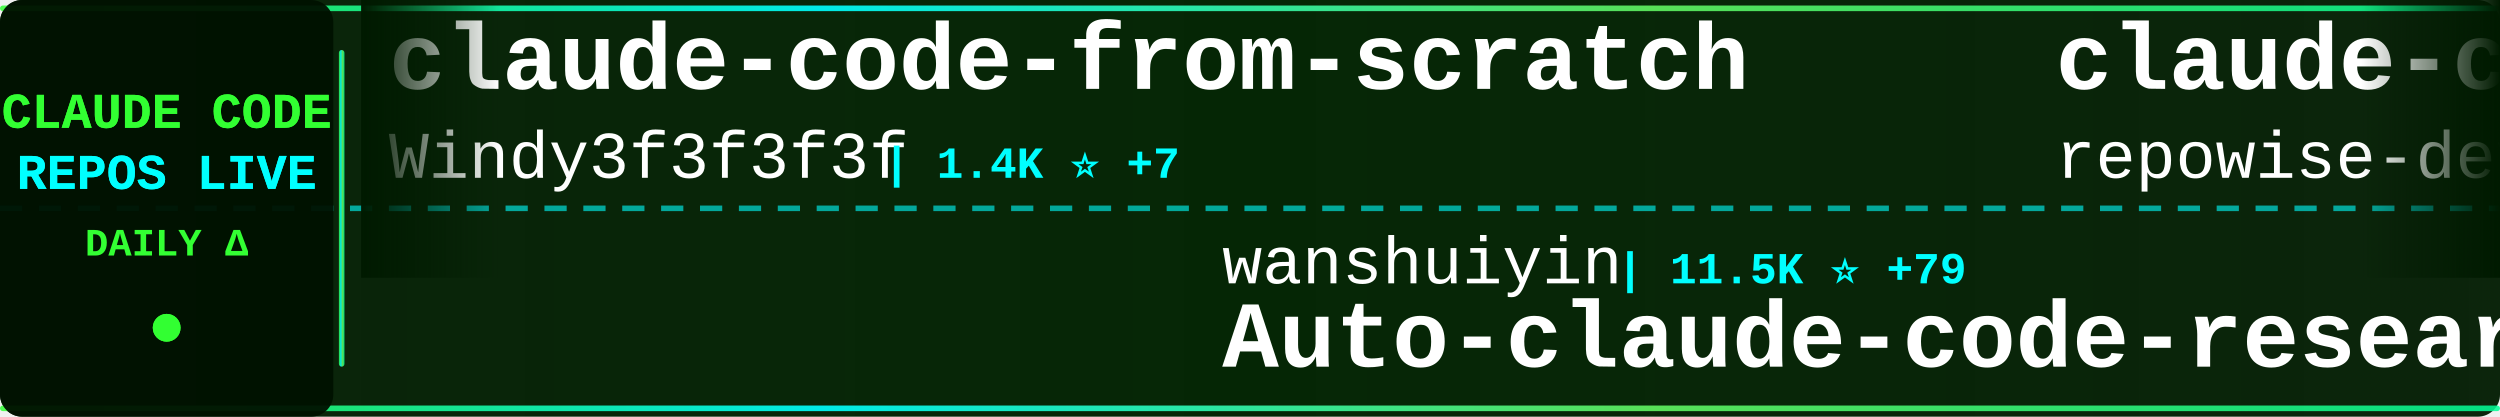
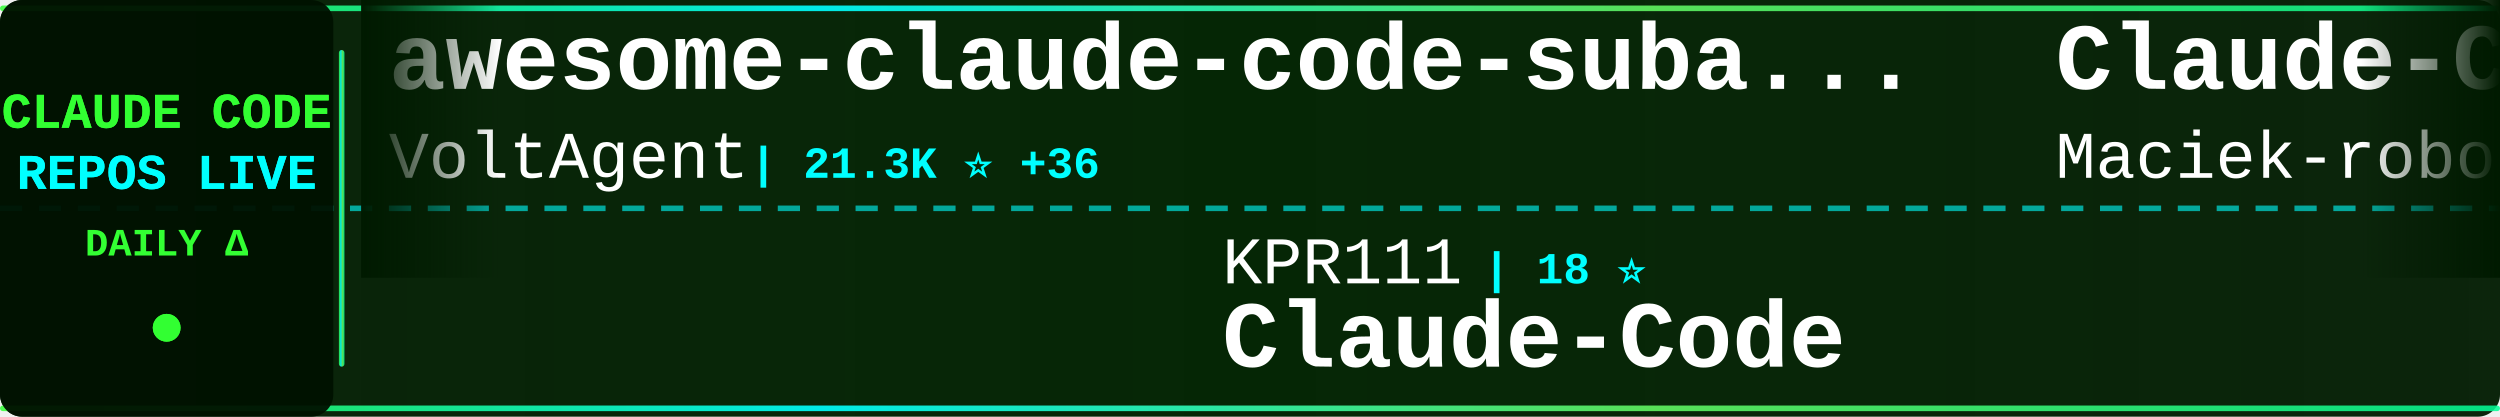
<svg xmlns="http://www.w3.org/2000/svg" width="900" height="150">
  <defs>
    <linearGradient id="tickerBg" x1="0%" y1="0%" x2="100%" y2="0%">
      <stop offset="0%" style="stop-color:#001a00;stop-opacity:0.95" />
      <stop offset="50%" style="stop-color:#002200;stop-opacity:0.98" />
      <stop offset="100%" style="stop-color:#001a00;stop-opacity:0.95" />
    </linearGradient>
    <linearGradient id="borderGrad" x1="0%" y1="0%" x2="100%" y2="0%">
      <stop offset="0%" style="stop-color:#33ff33;stop-opacity:0.85">
        <animate attributeName="stop-opacity" values="0.85;1;0.85" dur="2s" repeatCount="indefinite" />
      </stop>
      <stop offset="33%" style="stop-color:#00ffff;stop-opacity:0.9">
        <animate attributeName="stop-opacity" values="0.9;1;0.9" dur="2.2s" repeatCount="indefinite" />
      </stop>
      <stop offset="66%" style="stop-color:#66ff66;stop-opacity:0.85">
        <animate attributeName="stop-opacity" values="0.85;1;0.85" dur="1.8s" repeatCount="indefinite" />
      </stop>
      <stop offset="100%" style="stop-color:#00ff99;stop-opacity:0.85">
        <animate attributeName="stop-opacity" values="0.85;1;0.85" dur="2s" repeatCount="indefinite" />
      </stop>
    </linearGradient>
    <filter id="textGlow">
      <feGaussianBlur stdDeviation="0.1" result="coloredBlur" />
      <feMerge>
        <feMergeNode in="coloredBlur" />
        <feMergeNode in="SourceGraphic" />
      </feMerge>
    </filter>
    <filter id="metricGlow">
      <feGaussianBlur stdDeviation="0.2" result="coloredBlur" />
      <feMerge>
        <feMergeNode in="coloredBlur" />
        <feMergeNode in="SourceGraphic" />
      </feMerge>
    </filter>
    <linearGradient id="leftFade" x1="0%" y1="0%" x2="100%" y2="0%">
      <stop offset="0%" style="stop-color:#001a00;stop-opacity:1" />
      <stop offset="100%" style="stop-color:#001a00;stop-opacity:0" />
    </linearGradient>
    <linearGradient id="rightFade" x1="0%" y1="0%" x2="100%" y2="0%">
      <stop offset="0%" style="stop-color:#001a00;stop-opacity:0" />
      <stop offset="100%" style="stop-color:#001a00;stop-opacity:1" />
    </linearGradient>
  </defs>
  <rect width="900" height="150" fill="url(#tickerBg)" rx="8" />
  <rect x="0" y="2" width="900" height="2" fill="url(#borderGrad)" rx="1" />
  <rect x="0" y="146" width="900" height="2" fill="url(#borderGrad)" rx="1" />
  <line x1="0" y1="75" x2="900" y2="75" stroke="#00ffff" stroke-width="2" stroke-dasharray="8 6" opacity="0.6" />
  <rect x="0" y="0" width="120" height="150" fill="#001100" opacity="0.95" rx="8" />
  <text x="60" y="46" font-family="'Courier New', monospace" font-size="18" font-weight="bold" fill="#33ff33" text-anchor="middle" filter="url(#textGlow)">
    CLAUDE CODE
  </text>
  <text x="60" y="68" font-family="'Courier New', monospace" font-size="18" font-weight="bold" fill="#00ffff" text-anchor="middle" filter="url(#textGlow)">
    REPOS LIVE
  </text>
  <text x="60" y="92" font-family="'Courier New', monospace" font-size="14" font-weight="bold" fill="#33ff33" text-anchor="middle">
    DAILY Δ
  </text>
  <circle cx="60" cy="118" r="5" fill="#33ff33" filter="url(#metricGlow)">
    <animate attributeName="r" values="4;6;4" dur="1.5s" repeatCount="indefinite" />
    <animate attributeName="opacity" values="0.6;1;0.6" dur="1.5s" repeatCount="indefinite" />
  </circle>
  <rect x="122" y="18" width="2" height="114" fill="url(#borderGrad)" rx="1" />
  <clipPath id="tickerClip">
    <rect x="130" y="0" width="770" height="150" />
  </clipPath>
  <g clip-path="url(#tickerClip)">
    <g id="tickerItems">
      <animateTransform attributeName="transform" attributeType="XML" type="translate" from="0 0" to="-3000 0" dur="54s" repeatCount="indefinite" />
      <g transform="translate(0, 0)">
-         <text x="140" y="32" font-family="'Courier New', monospace" font-size="34" font-weight="bold" fill="#ffffff">claude-code-from-scratch</text>
-         <text x="140" y="64" font-family="'Courier New', monospace" font-size="24" font-weight="normal" fill="#ffffff" opacity="1.0">Windy3f3f3f3f</text>
-         <text x="318" y="64" font-family="'Courier New', monospace" font-size="16" font-weight="bold" fill="#00ffff"> | 1.4K ⭐ +7</text>
+         <text x="140" y="32" font-family="'Courier New', monospace" font-size="34" font-weight="bold" fill="#ffffff">awesome-claude-code-suba...</text>
+         <text x="140" y="64" font-family="'Courier New', monospace" font-size="24" font-weight="normal" fill="#ffffff" opacity="1.0">VoltAgent</text>
+         <text x="270" y="64" font-family="'Courier New', monospace" font-size="16" font-weight="bold" fill="#00ffff"> | 21.3K ⭐ +36</text>
      </g>
      <g transform="translate(300, 0)">
-         <text x="140" y="102" font-family="'Courier New', monospace" font-size="24" font-weight="normal" fill="#ffffff" opacity="1.0">wanshuiyin</text>
-         <text x="282" y="102" font-family="'Courier New', monospace" font-size="16" font-weight="bold" fill="#00ffff"> | 11.5K ⭐ +79</text>
-         <text x="140" y="132" font-family="'Courier New', monospace" font-size="34" font-weight="bold" fill="#ffffff">Auto-claude-code-researc...</text>
+         <text x="140" y="102" font-family="'Courier New', monospace" font-size="24" font-weight="normal" fill="#ffffff" opacity="1.0">KPR111</text>
+         <text x="234" y="102" font-family="'Courier New', monospace" font-size="16" font-weight="bold" fill="#00ffff"> | 18 ⭐</text>
+         <text x="140" y="132" font-family="'Courier New', monospace" font-size="34" font-weight="bold" fill="#ffffff">Claude-Code</text>
      </g>
      <g transform="translate(600, 0)">
-         <text x="140" y="32" font-family="'Courier New', monospace" font-size="34" font-weight="bold" fill="#ffffff">claude-code-prompts</text>
-         <text x="140" y="64" font-family="'Courier New', monospace" font-size="24" font-weight="normal" fill="#ffffff" opacity="1.0">repowise-dev</text>
-         <text x="306" y="64" font-family="'Courier New', monospace" font-size="16" font-weight="bold" fill="#00ffff"> | 1.1K ⭐ +2</text>
+         <text x="140" y="32" font-family="'Courier New', monospace" font-size="34" font-weight="bold" fill="#ffffff">Claude-Code-Usage-Monito...</text>
+         <text x="140" y="64" font-family="'Courier New', monospace" font-size="24" font-weight="normal" fill="#ffffff" opacity="1.0">Maciek-roboblog</text>
+         <text x="342" y="64" font-family="'Courier New', monospace" font-size="16" font-weight="bold" fill="#00ffff"> | 8.1K ⭐ +4</text>
      </g>
      <g transform="translate(900, 0)">
-         <text x="140" y="102" font-family="'Courier New', monospace" font-size="24" font-weight="normal" fill="#ffffff" opacity="1.0">ykdojo</text>
-         <text x="234" y="102" font-family="'Courier New', monospace" font-size="16" font-weight="bold" fill="#00ffff"> | 8.6K ⭐ +9</text>
-         <text x="140" y="132" font-family="'Courier New', monospace" font-size="34" font-weight="bold" fill="#ffffff">claude-code-tips</text>
+         <text x="140" y="102" font-family="'Courier New', monospace" font-size="24" font-weight="normal" fill="#ffffff" opacity="1.0">AprilNEA</text>
+         <text x="258" y="102" font-family="'Courier New', monospace" font-size="16" font-weight="bold" fill="#00ffff"> | 383 ⭐</text>
+         <text x="140" y="132" font-family="'Courier New', monospace" font-size="34" font-weight="bold" fill="#ffffff">claude-code-source</text>
      </g>
      <g transform="translate(1200, 0)">
-         <text x="140" y="32" font-family="'Courier New', monospace" font-size="34" font-weight="bold" fill="#ffffff">antigravity-awesome-skil...</text>
-         <text x="140" y="64" font-family="'Courier New', monospace" font-size="24" font-weight="normal" fill="#ffffff" opacity="1.0">sickn33</text>
-         <text x="246" y="64" font-family="'Courier New', monospace" font-size="16" font-weight="bold" fill="#00ffff"> | 39.9K ⭐ +90</text>
+         <text x="140" y="32" font-family="'Courier New', monospace" font-size="34" font-weight="bold" fill="#ffffff">claude-code-webui</text>
+         <text x="140" y="64" font-family="'Courier New', monospace" font-size="24" font-weight="normal" fill="#ffffff" opacity="1.0">sugyan</text>
+         <text x="234" y="64" font-family="'Courier New', monospace" font-size="16" font-weight="bold" fill="#00ffff"> | 1.1K ⭐</text>
      </g>
      <g transform="translate(1500, 0)">
-         <text x="140" y="102" font-family="'Courier New', monospace" font-size="24" font-weight="normal" fill="#ffffff" opacity="1.0">fazxes</text>
-         <text x="234" y="102" font-family="'Courier New', monospace" font-size="16" font-weight="bold" fill="#00ffff"> | 219 ⭐</text>
-         <text x="140" y="132" font-family="'Courier New', monospace" font-size="34" font-weight="bold" fill="#ffffff">Claude-code</text>
+         <text x="140" y="102" font-family="'Courier New', monospace" font-size="24" font-weight="normal" fill="#ffffff" opacity="1.0">FlorianBruniaux</text>
+         <text x="342" y="102" font-family="'Courier New', monospace" font-size="16" font-weight="bold" fill="#00ffff"> | 4.7K ⭐ +13</text>
+         <text x="140" y="132" font-family="'Courier New', monospace" font-size="34" font-weight="bold" fill="#ffffff">claude-code-ultimate-gui...</text>
      </g>
      <g transform="translate(1800, 0)">
-         <text x="140" y="32" font-family="'Courier New', monospace" font-size="34" font-weight="bold" fill="#ffffff">pi-vs-claude-code</text>
-         <text x="140" y="64" font-family="'Courier New', monospace" font-size="24" font-weight="normal" fill="#ffffff" opacity="1.0">disler</text>
-         <text x="234" y="64" font-family="'Courier New', monospace" font-size="16" font-weight="bold" fill="#00ffff"> | 1.3K ⭐ +4</text>
+         <text x="140" y="32" font-family="'Courier New', monospace" font-size="34" font-weight="bold" fill="#ffffff">Claude-Code-Game-Studios</text>
+         <text x="140" y="64" font-family="'Courier New', monospace" font-size="24" font-weight="normal" fill="#ffffff" opacity="1.0">Donchitos</text>
+         <text x="270" y="64" font-family="'Courier New', monospace" font-size="16" font-weight="bold" fill="#00ffff"> | 21.0K ⭐ +92</text>
      </g>
      <g transform="translate(2100, 0)">
-         <text x="140" y="102" font-family="'Courier New', monospace" font-size="24" font-weight="normal" fill="#ffffff" opacity="1.0">disler</text>
-         <text x="234" y="102" font-family="'Courier New', monospace" font-size="16" font-weight="bold" fill="#00ffff"> | 3.7K ⭐ +1</text>
-         <text x="140" y="132" font-family="'Courier New', monospace" font-size="34" font-weight="bold" fill="#ffffff">claude-code-hooks-master...</text>
+         <text x="140" y="102" font-family="'Courier New', monospace" font-size="24" font-weight="normal" fill="#ffffff" opacity="1.0">lst97</text>
+         <text x="222" y="102" font-family="'Courier New', monospace" font-size="16" font-weight="bold" fill="#00ffff"> | 1.6K ⭐ +1</text>
+         <text x="140" y="132" font-family="'Courier New', monospace" font-size="34" font-weight="bold" fill="#ffffff">claude-code-sub-agents</text>
      </g>
      <g transform="translate(2400, 0)">
-         <text x="140" y="32" font-family="'Courier New', monospace" font-size="34" font-weight="bold" fill="#ffffff">claude-code-router</text>
-         <text x="140" y="64" font-family="'Courier New', monospace" font-size="24" font-weight="normal" fill="#ffffff" opacity="1.0">musistudio</text>
-         <text x="282" y="64" font-family="'Courier New', monospace" font-size="16" font-weight="bold" fill="#00ffff"> | 34.8K ⭐ +26</text>
+         <text x="140" y="32" font-family="'Courier New', monospace" font-size="34" font-weight="bold" fill="#ffffff">Claude-Code-Workflow</text>
+         <text x="140" y="64" font-family="'Courier New', monospace" font-size="24" font-weight="normal" fill="#ffffff" opacity="1.0">catlog22</text>
+         <text x="258" y="64" font-family="'Courier New', monospace" font-size="16" font-weight="bold" fill="#00ffff"> | 2.1K ⭐ +7</text>
      </g>
      <g transform="translate(2700, 0)">
-         <text x="140" y="102" font-family="'Courier New', monospace" font-size="24" font-weight="normal" fill="#ffffff" opacity="1.0">Maciek-roboblog</text>
-         <text x="342" y="102" font-family="'Courier New', monospace" font-size="16" font-weight="bold" fill="#00ffff"> | 8.1K ⭐ +4</text>
-         <text x="140" y="132" font-family="'Courier New', monospace" font-size="34" font-weight="bold" fill="#ffffff">Claude-Code-Usage-Monito...</text>
+         <text x="140" y="102" font-family="'Courier New', monospace" font-size="24" font-weight="normal" fill="#ffffff" opacity="1.0">1rgs</text>
+         <text x="210" y="102" font-family="'Courier New', monospace" font-size="16" font-weight="bold" fill="#00ffff"> | 3.6K ⭐ +2</text>
+         <text x="140" y="132" font-family="'Courier New', monospace" font-size="34" font-weight="bold" fill="#ffffff">claude-code-proxy</text>
      </g>
      <g transform="translate(3000, 0)">
-         <text x="140" y="32" font-family="'Courier New', monospace" font-size="34" font-weight="bold" fill="#ffffff">claude-code-from-scratch</text>
-         <text x="140" y="64" font-family="'Courier New', monospace" font-size="24" font-weight="normal" fill="#ffffff" opacity="1.0">Windy3f3f3f3f</text>
-         <text x="318" y="64" font-family="'Courier New', monospace" font-size="16" font-weight="bold" fill="#00ffff"> | 1.4K ⭐ +7</text>
+         <text x="140" y="32" font-family="'Courier New', monospace" font-size="34" font-weight="bold" fill="#ffffff">awesome-claude-code-suba...</text>
+         <text x="140" y="64" font-family="'Courier New', monospace" font-size="24" font-weight="normal" fill="#ffffff" opacity="1.0">VoltAgent</text>
+         <text x="270" y="64" font-family="'Courier New', monospace" font-size="16" font-weight="bold" fill="#00ffff"> | 21.3K ⭐ +36</text>
      </g>
      <g transform="translate(3300, 0)">
-         <text x="140" y="102" font-family="'Courier New', monospace" font-size="24" font-weight="normal" fill="#ffffff" opacity="1.0">wanshuiyin</text>
-         <text x="282" y="102" font-family="'Courier New', monospace" font-size="16" font-weight="bold" fill="#00ffff"> | 11.5K ⭐ +79</text>
-         <text x="140" y="132" font-family="'Courier New', monospace" font-size="34" font-weight="bold" fill="#ffffff">Auto-claude-code-researc...</text>
+         <text x="140" y="102" font-family="'Courier New', monospace" font-size="24" font-weight="normal" fill="#ffffff" opacity="1.0">KPR111</text>
+         <text x="234" y="102" font-family="'Courier New', monospace" font-size="16" font-weight="bold" fill="#00ffff"> | 18 ⭐</text>
+         <text x="140" y="132" font-family="'Courier New', monospace" font-size="34" font-weight="bold" fill="#ffffff">Claude-Code</text>
      </g>
      <g transform="translate(3600, 0)">
-         <text x="140" y="32" font-family="'Courier New', monospace" font-size="34" font-weight="bold" fill="#ffffff">claude-code-prompts</text>
-         <text x="140" y="64" font-family="'Courier New', monospace" font-size="24" font-weight="normal" fill="#ffffff" opacity="1.0">repowise-dev</text>
-         <text x="306" y="64" font-family="'Courier New', monospace" font-size="16" font-weight="bold" fill="#00ffff"> | 1.1K ⭐ +2</text>
+         <text x="140" y="32" font-family="'Courier New', monospace" font-size="34" font-weight="bold" fill="#ffffff">Claude-Code-Usage-Monito...</text>
+         <text x="140" y="64" font-family="'Courier New', monospace" font-size="24" font-weight="normal" fill="#ffffff" opacity="1.0">Maciek-roboblog</text>
+         <text x="342" y="64" font-family="'Courier New', monospace" font-size="16" font-weight="bold" fill="#00ffff"> | 8.1K ⭐ +4</text>
      </g>
      <g transform="translate(3900, 0)">
-         <text x="140" y="102" font-family="'Courier New', monospace" font-size="24" font-weight="normal" fill="#ffffff" opacity="1.0">ykdojo</text>
-         <text x="234" y="102" font-family="'Courier New', monospace" font-size="16" font-weight="bold" fill="#00ffff"> | 8.6K ⭐ +9</text>
-         <text x="140" y="132" font-family="'Courier New', monospace" font-size="34" font-weight="bold" fill="#ffffff">claude-code-tips</text>
+         <text x="140" y="102" font-family="'Courier New', monospace" font-size="24" font-weight="normal" fill="#ffffff" opacity="1.0">AprilNEA</text>
+         <text x="258" y="102" font-family="'Courier New', monospace" font-size="16" font-weight="bold" fill="#00ffff"> | 383 ⭐</text>
+         <text x="140" y="132" font-family="'Courier New', monospace" font-size="34" font-weight="bold" fill="#ffffff">claude-code-source</text>
      </g>
    </g>
  </g>
  <rect x="130" y="0" width="50" height="100" fill="url(#leftFade)" />
  <rect x="850" y="0" width="50" height="100" fill="url(#rightFade)" />
</svg>
